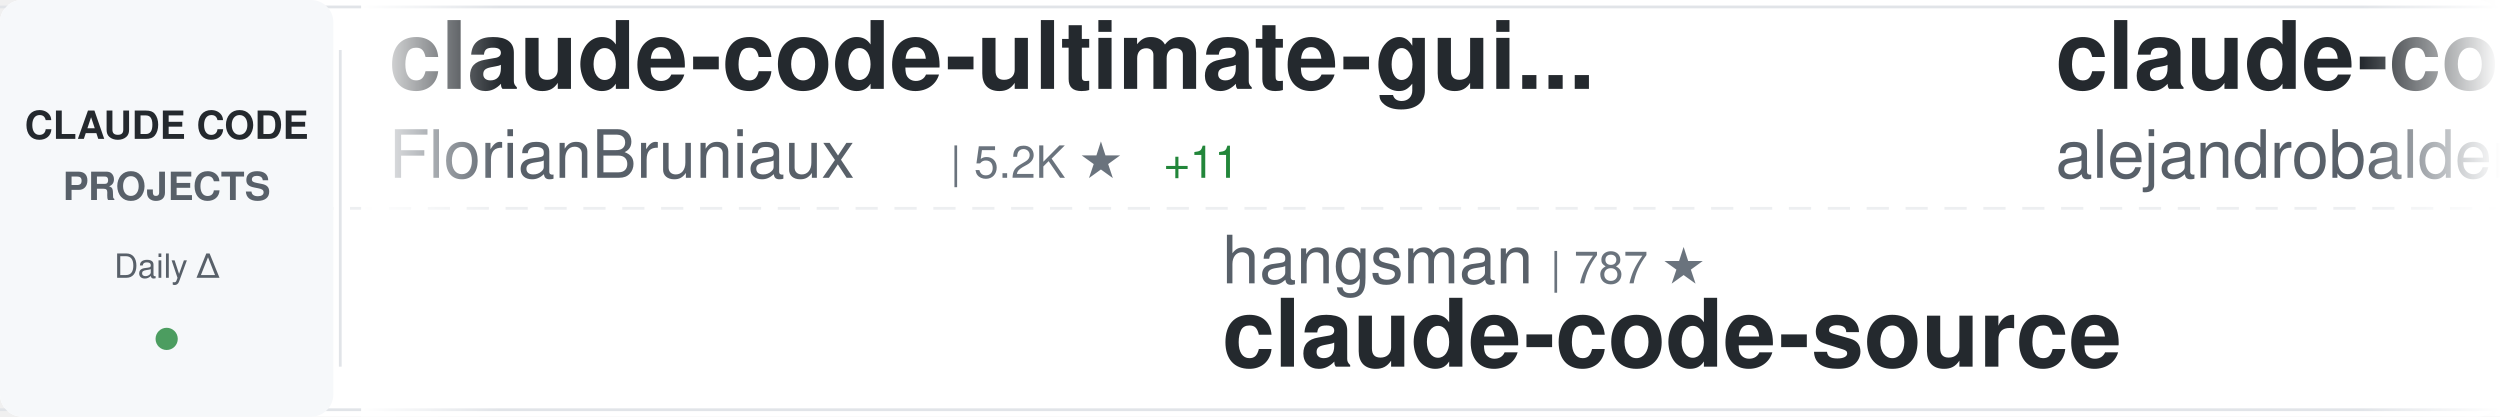
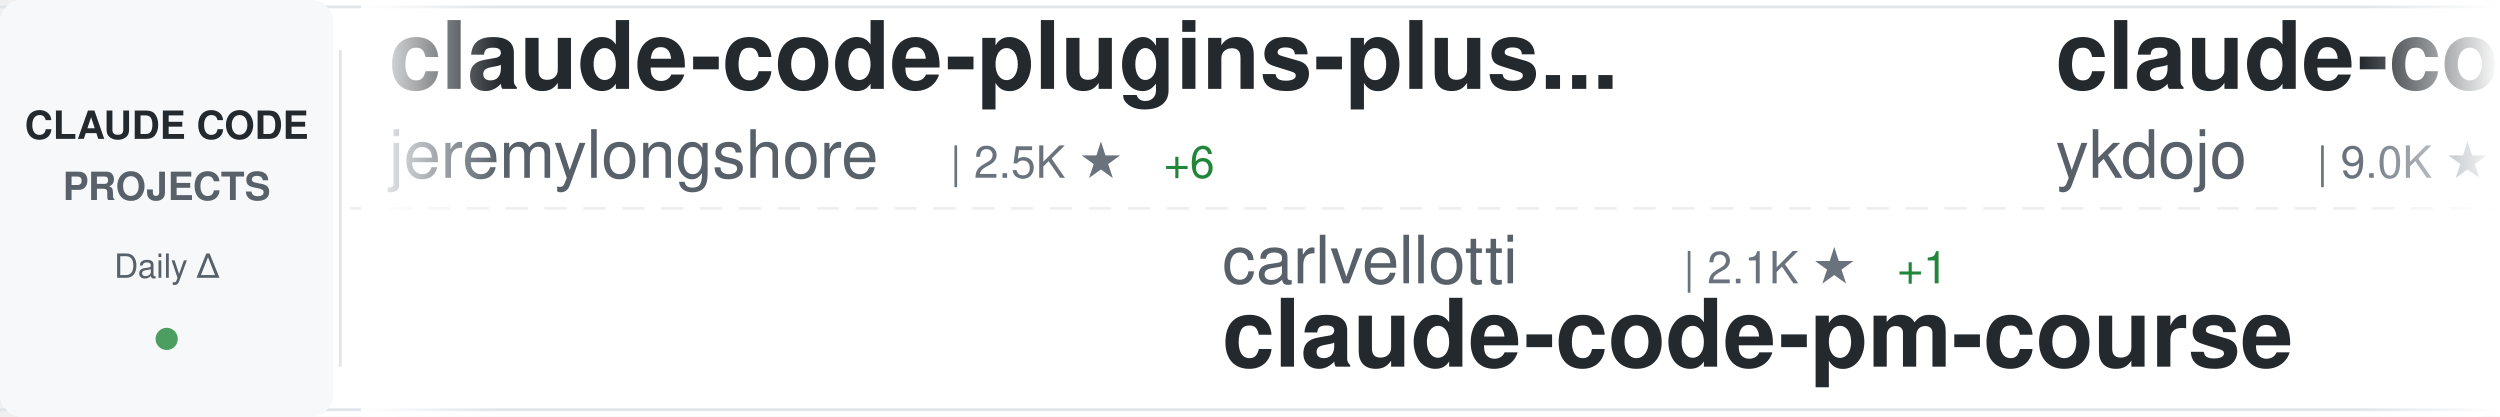
<svg xmlns="http://www.w3.org/2000/svg" width="900" height="150">
  <defs>
    <linearGradient id="awesomeLeftFade" x1="0%" y1="0%" x2="100%" y2="0%">
      <stop offset="0%" style="stop-color:#ffffff;stop-opacity:1" />
      <stop offset="100%" style="stop-color:#ffffff;stop-opacity:0" />
    </linearGradient>
    <linearGradient id="awesomeRightFade" x1="0%" y1="0%" x2="100%" y2="0%">
      <stop offset="0%" style="stop-color:#ffffff;stop-opacity:0" />
      <stop offset="100%" style="stop-color:#ffffff;stop-opacity:1" />
    </linearGradient>
  </defs>
  <rect width="900" height="150" fill="#ffffff" rx="8" />
  <rect x="0" y="2" width="900" height="1" fill="#e1e4e8" />
  <rect x="0" y="147" width="900" height="1" fill="#e1e4e8" />
  <line x1="0" y1="75" x2="900" y2="75" stroke="#e1e4e8" stroke-width="1" stroke-dasharray="8 6" opacity="0.6" />
  <rect x="0" y="0" width="120" height="150" fill="#f6f8fa" rx="8" />
  <text x="60" y="50" font-family="-apple-system, BlinkMacSystemFont, 'Segoe UI', Helvetica, Arial, sans-serif" font-size="14" font-weight="600" fill="#24292e" text-anchor="middle">CLAUDE CODE</text>
  <text x="60" y="72" font-family="-apple-system, BlinkMacSystemFont, 'Segoe UI', Helvetica, Arial, sans-serif" font-size="14" font-weight="600" fill="#586069" text-anchor="middle">PROJECTS</text>
  <text x="60" y="100" font-family="-apple-system, BlinkMacSystemFont, 'Segoe UI', Helvetica, Arial, sans-serif" font-size="12" font-weight="500" fill="#586069" text-anchor="middle">Daily Δ</text>
  <circle cx="60" cy="122" r="4" fill="#22863a" opacity="0.8" />
  <rect x="122" y="18" width="1" height="114" fill="#e1e4e8" />
  <clipPath id="awesomeTickerClip">
    <rect x="130" y="0" width="770" height="150" />
  </clipPath>
  <g clip-path="url(#awesomeTickerClip)">
    <g id="awesomeTickerItems">
      <animateTransform attributeName="transform" attributeType="XML" type="translate" from="0 0" to="-3000 0" dur="54s" repeatCount="indefinite" />
      <g transform="translate(0, 0)">
-         <text x="140" y="32" font-family="-apple-system, BlinkMacSystemFont, 'Segoe UI', Helvetica, Arial, sans-serif" font-size="34" font-weight="600" fill="#24292e">claude-code-ultimate-gui...</text>
-         <text x="140" y="64" font-family="-apple-system, BlinkMacSystemFont, 'Segoe UI', Helvetica, Arial, sans-serif" font-size="24" font-weight="400" fill="#586069">FlorianBruniaux</text>
-         <text x="342" y="64" font-family="-apple-system, BlinkMacSystemFont, 'Segoe UI', Helvetica, Arial, sans-serif" font-size="16" font-weight="500" fill="#6a737d">| 5.2K ★</text>
-         <text x="419" y="64" font-family="-apple-system, BlinkMacSystemFont, 'Segoe UI', Helvetica, Arial, sans-serif" font-size="16" font-weight="500" fill="#22863a"> +11</text>
+         <text x="140" y="32" font-family="-apple-system, BlinkMacSystemFont, 'Segoe UI', Helvetica, Arial, sans-serif" font-size="34" font-weight="600" fill="#24292e">claude-code-plugins-plus...</text>
+         <text x="140" y="64" font-family="-apple-system, BlinkMacSystemFont, 'Segoe UI', Helvetica, Arial, sans-serif" font-size="24" font-weight="400" fill="#586069">jeremylongshore</text>
+         <text x="342" y="64" font-family="-apple-system, BlinkMacSystemFont, 'Segoe UI', Helvetica, Arial, sans-serif" font-size="16" font-weight="500" fill="#6a737d">| 2.5K ★</text>
+         <text x="419" y="64" font-family="-apple-system, BlinkMacSystemFont, 'Segoe UI', Helvetica, Arial, sans-serif" font-size="16" font-weight="500" fill="#22863a"> +6</text>
      </g>
      <g transform="translate(300, 0)">
-         <text x="140" y="102" font-family="-apple-system, BlinkMacSystemFont, 'Segoe UI', Helvetica, Arial, sans-serif" font-size="24" font-weight="400" fill="#586069">hangsman</text>
-         <text x="258" y="102" font-family="-apple-system, BlinkMacSystemFont, 'Segoe UI', Helvetica, Arial, sans-serif" font-size="16" font-weight="500" fill="#6a737d">| 787 ★</text>
-         <text x="140" y="132" font-family="-apple-system, BlinkMacSystemFont, 'Segoe UI', Helvetica, Arial, sans-serif" font-size="34" font-weight="600" fill="#24292e">claude-code-source</text>
+         <text x="140" y="102" font-family="-apple-system, BlinkMacSystemFont, 'Segoe UI', Helvetica, Arial, sans-serif" font-size="24" font-weight="400" fill="#586069">carlvellotti</text>
+         <text x="306" y="102" font-family="-apple-system, BlinkMacSystemFont, 'Segoe UI', Helvetica, Arial, sans-serif" font-size="16" font-weight="500" fill="#6a737d">| 2.1K ★</text>
+         <text x="383" y="102" font-family="-apple-system, BlinkMacSystemFont, 'Segoe UI', Helvetica, Arial, sans-serif" font-size="16" font-weight="500" fill="#22863a"> +1</text>
+         <text x="140" y="132" font-family="-apple-system, BlinkMacSystemFont, 'Segoe UI', Helvetica, Arial, sans-serif" font-size="34" font-weight="600" fill="#24292e">claude-code-pm-course</text>
      </g>
      <g transform="translate(600, 0)">
-         <text x="140" y="32" font-family="-apple-system, BlinkMacSystemFont, 'Segoe UI', Helvetica, Arial, sans-serif" font-size="34" font-weight="600" fill="#24292e">claude-code-from-source</text>
-         <text x="140" y="64" font-family="-apple-system, BlinkMacSystemFont, 'Segoe UI', Helvetica, Arial, sans-serif" font-size="24" font-weight="400" fill="#586069">alejandrobalderas</text>
-         <text x="366" y="64" font-family="-apple-system, BlinkMacSystemFont, 'Segoe UI', Helvetica, Arial, sans-serif" font-size="16" font-weight="500" fill="#6a737d">| 2.3K ★</text>
-         <text x="443" y="64" font-family="-apple-system, BlinkMacSystemFont, 'Segoe UI', Helvetica, Arial, sans-serif" font-size="16" font-weight="500" fill="#22863a"> +9</text>
+         <text x="140" y="32" font-family="-apple-system, BlinkMacSystemFont, 'Segoe UI', Helvetica, Arial, sans-serif" font-size="34" font-weight="600" fill="#24292e">claude-code-tips</text>
+         <text x="140" y="64" font-family="-apple-system, BlinkMacSystemFont, 'Segoe UI', Helvetica, Arial, sans-serif" font-size="24" font-weight="400" fill="#586069">ykdojo</text>
+         <text x="234" y="64" font-family="-apple-system, BlinkMacSystemFont, 'Segoe UI', Helvetica, Arial, sans-serif" font-size="16" font-weight="500" fill="#6a737d">| 9.0K ★</text>
+         <text x="311" y="64" font-family="-apple-system, BlinkMacSystemFont, 'Segoe UI', Helvetica, Arial, sans-serif" font-size="16" font-weight="500" fill="#22863a"> +7</text>
      </g>
      <g transform="translate(900, 0)">
        <text x="140" y="102" font-family="-apple-system, BlinkMacSystemFont, 'Segoe UI', Helvetica, Arial, sans-serif" font-size="24" font-weight="400" fill="#586069">anthropics</text>
-         <text x="282" y="102" font-family="-apple-system, BlinkMacSystemFont, 'Segoe UI', Helvetica, Arial, sans-serif" font-size="16" font-weight="500" fill="#6a737d">| 888 ★</text>
-         <text x="140" y="132" font-family="-apple-system, BlinkMacSystemFont, 'Segoe UI', Helvetica, Arial, sans-serif" font-size="34" font-weight="600" fill="#24292e">claude-code-base-action</text>
+         <text x="282" y="102" font-family="-apple-system, BlinkMacSystemFont, 'Segoe UI', Helvetica, Arial, sans-serif" font-size="16" font-weight="500" fill="#6a737d">| 8.2K ★</text>
+         <text x="359" y="102" font-family="-apple-system, BlinkMacSystemFont, 'Segoe UI', Helvetica, Arial, sans-serif" font-size="16" font-weight="500" fill="#22863a"> +9</text>
+         <text x="140" y="132" font-family="-apple-system, BlinkMacSystemFont, 'Segoe UI', Helvetica, Arial, sans-serif" font-size="34" font-weight="600" fill="#24292e">claude-code-action</text>
      </g>
      <g transform="translate(1200, 0)">
-         <text x="140" y="32" font-family="-apple-system, BlinkMacSystemFont, 'Segoe UI', Helvetica, Arial, sans-serif" font-size="34" font-weight="600" fill="#24292e">claude-code-security-rev...</text>
-         <text x="140" y="64" font-family="-apple-system, BlinkMacSystemFont, 'Segoe UI', Helvetica, Arial, sans-serif" font-size="24" font-weight="400" fill="#586069">anthropics</text>
-         <text x="282" y="64" font-family="-apple-system, BlinkMacSystemFont, 'Segoe UI', Helvetica, Arial, sans-serif" font-size="16" font-weight="500" fill="#6a737d">| 5.4K ★</text>
-         <text x="359" y="64" font-family="-apple-system, BlinkMacSystemFont, 'Segoe UI', Helvetica, Arial, sans-serif" font-size="16" font-weight="500" fill="#22863a"> +9</text>
+         <text x="140" y="32" font-family="-apple-system, BlinkMacSystemFont, 'Segoe UI', Helvetica, Arial, sans-serif" font-size="34" font-weight="600" fill="#24292e">claude-code-source</text>
+         <text x="140" y="64" font-family="-apple-system, BlinkMacSystemFont, 'Segoe UI', Helvetica, Arial, sans-serif" font-size="24" font-weight="400" fill="#586069">JrCx7scC</text>
+         <text x="258" y="64" font-family="-apple-system, BlinkMacSystemFont, 'Segoe UI', Helvetica, Arial, sans-serif" font-size="16" font-weight="500" fill="#6a737d">| 371 ★</text>
      </g>
      <g transform="translate(1500, 0)">
-         <text x="140" y="102" font-family="-apple-system, BlinkMacSystemFont, 'Segoe UI', Helvetica, Arial, sans-serif" font-size="24" font-weight="400" fill="#586069">VILA-Lab</text>
-         <text x="258" y="102" font-family="-apple-system, BlinkMacSystemFont, 'Segoe UI', Helvetica, Arial, sans-serif" font-size="16" font-weight="500" fill="#6a737d">| 1.8K ★</text>
-         <text x="335" y="102" font-family="-apple-system, BlinkMacSystemFont, 'Segoe UI', Helvetica, Arial, sans-serif" font-size="16" font-weight="500" fill="#22863a"> +6</text>
-         <text x="140" y="132" font-family="-apple-system, BlinkMacSystemFont, 'Segoe UI', Helvetica, Arial, sans-serif" font-size="34" font-weight="600" fill="#24292e">Dive-into-Claude-Code</text>
+         <text x="140" y="102" font-family="-apple-system, BlinkMacSystemFont, 'Segoe UI', Helvetica, Arial, sans-serif" font-size="24" font-weight="400" fill="#586069">AprilNEA</text>
+         <text x="258" y="102" font-family="-apple-system, BlinkMacSystemFont, 'Segoe UI', Helvetica, Arial, sans-serif" font-size="16" font-weight="500" fill="#6a737d">| 387 ★</text>
+         <text x="140" y="132" font-family="-apple-system, BlinkMacSystemFont, 'Segoe UI', Helvetica, Arial, sans-serif" font-size="34" font-weight="600" fill="#24292e">claude-code-source</text>
      </g>
      <g transform="translate(1800, 0)">
-         <text x="140" y="32" font-family="-apple-system, BlinkMacSystemFont, 'Segoe UI', Helvetica, Arial, sans-serif" font-size="34" font-weight="600" fill="#24292e">Claude-code</text>
-         <text x="140" y="64" font-family="-apple-system, BlinkMacSystemFont, 'Segoe UI', Helvetica, Arial, sans-serif" font-size="24" font-weight="400" fill="#586069">zstmfhy</text>
-         <text x="246" y="64" font-family="-apple-system, BlinkMacSystemFont, 'Segoe UI', Helvetica, Arial, sans-serif" font-size="16" font-weight="500" fill="#6a737d">| 190 ★</text>
+         <text x="140" y="32" font-family="-apple-system, BlinkMacSystemFont, 'Segoe UI', Helvetica, Arial, sans-serif" font-size="34" font-weight="600" fill="#24292e">edmunds-claude-code</text>
+         <text x="140" y="64" font-family="-apple-system, BlinkMacSystemFont, 'Segoe UI', Helvetica, Arial, sans-serif" font-size="24" font-weight="400" fill="#586069">edmund-io</text>
+         <text x="270" y="64" font-family="-apple-system, BlinkMacSystemFont, 'Segoe UI', Helvetica, Arial, sans-serif" font-size="16" font-weight="500" fill="#6a737d">| 1.5K ★</text>
      </g>
      <g transform="translate(2100, 0)">
-         <text x="140" y="102" font-family="-apple-system, BlinkMacSystemFont, 'Segoe UI', Helvetica, Arial, sans-serif" font-size="24" font-weight="400" fill="#586069">Yuyz0112</text>
-         <text x="258" y="102" font-family="-apple-system, BlinkMacSystemFont, 'Segoe UI', Helvetica, Arial, sans-serif" font-size="16" font-weight="500" fill="#6a737d">| 2.4K ★</text>
-         <text x="140" y="132" font-family="-apple-system, BlinkMacSystemFont, 'Segoe UI', Helvetica, Arial, sans-serif" font-size="34" font-weight="600" fill="#24292e">claude-code-reverse</text>
+         <text x="140" y="102" font-family="-apple-system, BlinkMacSystemFont, 'Segoe UI', Helvetica, Arial, sans-serif" font-size="24" font-weight="400" fill="#586069">luongnv89</text>
+         <text x="270" y="102" font-family="-apple-system, BlinkMacSystemFont, 'Segoe UI', Helvetica, Arial, sans-serif" font-size="16" font-weight="500" fill="#6a737d">| 38.9K ★</text>
+         <text x="356" y="102" font-family="-apple-system, BlinkMacSystemFont, 'Segoe UI', Helvetica, Arial, sans-serif" font-size="16" font-weight="500" fill="#22863a"> +112</text>
+         <text x="140" y="132" font-family="-apple-system, BlinkMacSystemFont, 'Segoe UI', Helvetica, Arial, sans-serif" font-size="34" font-weight="600" fill="#24292e">claude-howto</text>
      </g>
      <g transform="translate(2400, 0)">
-         <text x="140" y="32" font-family="-apple-system, BlinkMacSystemFont, 'Segoe UI', Helvetica, Arial, sans-serif" font-size="34" font-weight="600" fill="#24292e">ClaudeCode</text>
-         <text x="140" y="64" font-family="-apple-system, BlinkMacSystemFont, 'Segoe UI', Helvetica, Arial, sans-serif" font-size="24" font-weight="400" fill="#586069">guanshan</text>
-         <text x="258" y="64" font-family="-apple-system, BlinkMacSystemFont, 'Segoe UI', Helvetica, Arial, sans-serif" font-size="16" font-weight="500" fill="#6a737d">| 61 ★</text>
+         <text x="140" y="32" font-family="-apple-system, BlinkMacSystemFont, 'Segoe UI', Helvetica, Arial, sans-serif" font-size="34" font-weight="600" fill="#24292e">awesome-claude-code</text>
+         <text x="140" y="64" font-family="-apple-system, BlinkMacSystemFont, 'Segoe UI', Helvetica, Arial, sans-serif" font-size="24" font-weight="400" fill="#586069">jqueryscript</text>
+         <text x="306" y="64" font-family="-apple-system, BlinkMacSystemFont, 'Segoe UI', Helvetica, Arial, sans-serif" font-size="16" font-weight="500" fill="#6a737d">| 446 ★</text>
+         <text x="374" y="64" font-family="-apple-system, BlinkMacSystemFont, 'Segoe UI', Helvetica, Arial, sans-serif" font-size="16" font-weight="500" fill="#22863a"> +1</text>
      </g>
      <g transform="translate(2700, 0)">
-         <text x="140" y="102" font-family="-apple-system, BlinkMacSystemFont, 'Segoe UI', Helvetica, Arial, sans-serif" font-size="24" font-weight="400" fill="#586069">chauncygu</text>
-         <text x="270" y="102" font-family="-apple-system, BlinkMacSystemFont, 'Segoe UI', Helvetica, Arial, sans-serif" font-size="16" font-weight="500" fill="#6a737d">| 2.7K ★</text>
-         <text x="347" y="102" font-family="-apple-system, BlinkMacSystemFont, 'Segoe UI', Helvetica, Arial, sans-serif" font-size="16" font-weight="500" fill="#22863a"> +1</text>
-         <text x="140" y="132" font-family="-apple-system, BlinkMacSystemFont, 'Segoe UI', Helvetica, Arial, sans-serif" font-size="34" font-weight="600" fill="#24292e">collection-claude-code-s...</text>
+         <text x="140" y="102" font-family="-apple-system, BlinkMacSystemFont, 'Segoe UI', Helvetica, Arial, sans-serif" font-size="24" font-weight="400" fill="#586069">musistudio</text>
+         <text x="282" y="102" font-family="-apple-system, BlinkMacSystemFont, 'Segoe UI', Helvetica, Arial, sans-serif" font-size="16" font-weight="500" fill="#6a737d">| 35.4K ★</text>
+         <text x="368" y="102" font-family="-apple-system, BlinkMacSystemFont, 'Segoe UI', Helvetica, Arial, sans-serif" font-size="16" font-weight="500" fill="#22863a"> +40</text>
+         <text x="140" y="132" font-family="-apple-system, BlinkMacSystemFont, 'Segoe UI', Helvetica, Arial, sans-serif" font-size="34" font-weight="600" fill="#24292e">claude-code-router</text>
      </g>
      <g transform="translate(3000, 0)">
-         <text x="140" y="32" font-family="-apple-system, BlinkMacSystemFont, 'Segoe UI', Helvetica, Arial, sans-serif" font-size="34" font-weight="600" fill="#24292e">claude-code-ultimate-gui...</text>
-         <text x="140" y="64" font-family="-apple-system, BlinkMacSystemFont, 'Segoe UI', Helvetica, Arial, sans-serif" font-size="24" font-weight="400" fill="#586069">FlorianBruniaux</text>
-         <text x="342" y="64" font-family="-apple-system, BlinkMacSystemFont, 'Segoe UI', Helvetica, Arial, sans-serif" font-size="16" font-weight="500" fill="#6a737d">| 5.2K ★</text>
-         <text x="419" y="64" font-family="-apple-system, BlinkMacSystemFont, 'Segoe UI', Helvetica, Arial, sans-serif" font-size="16" font-weight="500" fill="#22863a"> +11</text>
+         <text x="140" y="32" font-family="-apple-system, BlinkMacSystemFont, 'Segoe UI', Helvetica, Arial, sans-serif" font-size="34" font-weight="600" fill="#24292e">claude-code-plugins-plus...</text>
+         <text x="140" y="64" font-family="-apple-system, BlinkMacSystemFont, 'Segoe UI', Helvetica, Arial, sans-serif" font-size="24" font-weight="400" fill="#586069">jeremylongshore</text>
+         <text x="342" y="64" font-family="-apple-system, BlinkMacSystemFont, 'Segoe UI', Helvetica, Arial, sans-serif" font-size="16" font-weight="500" fill="#6a737d">| 2.5K ★</text>
+         <text x="419" y="64" font-family="-apple-system, BlinkMacSystemFont, 'Segoe UI', Helvetica, Arial, sans-serif" font-size="16" font-weight="500" fill="#22863a"> +6</text>
      </g>
      <g transform="translate(3300, 0)">
-         <text x="140" y="102" font-family="-apple-system, BlinkMacSystemFont, 'Segoe UI', Helvetica, Arial, sans-serif" font-size="24" font-weight="400" fill="#586069">hangsman</text>
-         <text x="258" y="102" font-family="-apple-system, BlinkMacSystemFont, 'Segoe UI', Helvetica, Arial, sans-serif" font-size="16" font-weight="500" fill="#6a737d">| 787 ★</text>
-         <text x="140" y="132" font-family="-apple-system, BlinkMacSystemFont, 'Segoe UI', Helvetica, Arial, sans-serif" font-size="34" font-weight="600" fill="#24292e">claude-code-source</text>
+         <text x="140" y="102" font-family="-apple-system, BlinkMacSystemFont, 'Segoe UI', Helvetica, Arial, sans-serif" font-size="24" font-weight="400" fill="#586069">carlvellotti</text>
+         <text x="306" y="102" font-family="-apple-system, BlinkMacSystemFont, 'Segoe UI', Helvetica, Arial, sans-serif" font-size="16" font-weight="500" fill="#6a737d">| 2.1K ★</text>
+         <text x="383" y="102" font-family="-apple-system, BlinkMacSystemFont, 'Segoe UI', Helvetica, Arial, sans-serif" font-size="16" font-weight="500" fill="#22863a"> +1</text>
+         <text x="140" y="132" font-family="-apple-system, BlinkMacSystemFont, 'Segoe UI', Helvetica, Arial, sans-serif" font-size="34" font-weight="600" fill="#24292e">claude-code-pm-course</text>
      </g>
      <g transform="translate(3600, 0)">
-         <text x="140" y="32" font-family="-apple-system, BlinkMacSystemFont, 'Segoe UI', Helvetica, Arial, sans-serif" font-size="34" font-weight="600" fill="#24292e">claude-code-from-source</text>
-         <text x="140" y="64" font-family="-apple-system, BlinkMacSystemFont, 'Segoe UI', Helvetica, Arial, sans-serif" font-size="24" font-weight="400" fill="#586069">alejandrobalderas</text>
-         <text x="366" y="64" font-family="-apple-system, BlinkMacSystemFont, 'Segoe UI', Helvetica, Arial, sans-serif" font-size="16" font-weight="500" fill="#6a737d">| 2.3K ★</text>
-         <text x="443" y="64" font-family="-apple-system, BlinkMacSystemFont, 'Segoe UI', Helvetica, Arial, sans-serif" font-size="16" font-weight="500" fill="#22863a"> +9</text>
+         <text x="140" y="32" font-family="-apple-system, BlinkMacSystemFont, 'Segoe UI', Helvetica, Arial, sans-serif" font-size="34" font-weight="600" fill="#24292e">claude-code-tips</text>
+         <text x="140" y="64" font-family="-apple-system, BlinkMacSystemFont, 'Segoe UI', Helvetica, Arial, sans-serif" font-size="24" font-weight="400" fill="#586069">ykdojo</text>
+         <text x="234" y="64" font-family="-apple-system, BlinkMacSystemFont, 'Segoe UI', Helvetica, Arial, sans-serif" font-size="16" font-weight="500" fill="#6a737d">| 9.0K ★</text>
+         <text x="311" y="64" font-family="-apple-system, BlinkMacSystemFont, 'Segoe UI', Helvetica, Arial, sans-serif" font-size="16" font-weight="500" fill="#22863a"> +7</text>
      </g>
      <g transform="translate(3900, 0)">
        <text x="140" y="102" font-family="-apple-system, BlinkMacSystemFont, 'Segoe UI', Helvetica, Arial, sans-serif" font-size="24" font-weight="400" fill="#586069">anthropics</text>
-         <text x="282" y="102" font-family="-apple-system, BlinkMacSystemFont, 'Segoe UI', Helvetica, Arial, sans-serif" font-size="16" font-weight="500" fill="#6a737d">| 888 ★</text>
-         <text x="140" y="132" font-family="-apple-system, BlinkMacSystemFont, 'Segoe UI', Helvetica, Arial, sans-serif" font-size="34" font-weight="600" fill="#24292e">claude-code-base-action</text>
+         <text x="282" y="102" font-family="-apple-system, BlinkMacSystemFont, 'Segoe UI', Helvetica, Arial, sans-serif" font-size="16" font-weight="500" fill="#6a737d">| 8.2K ★</text>
+         <text x="359" y="102" font-family="-apple-system, BlinkMacSystemFont, 'Segoe UI', Helvetica, Arial, sans-serif" font-size="16" font-weight="500" fill="#22863a"> +9</text>
+         <text x="140" y="132" font-family="-apple-system, BlinkMacSystemFont, 'Segoe UI', Helvetica, Arial, sans-serif" font-size="34" font-weight="600" fill="#24292e">claude-code-action</text>
      </g>
    </g>
  </g>
  <rect x="130" y="0" width="50" height="150" fill="url(#awesomeLeftFade)" />
  <rect x="850" y="0" width="50" height="150" fill="url(#awesomeRightFade)" />
</svg>
